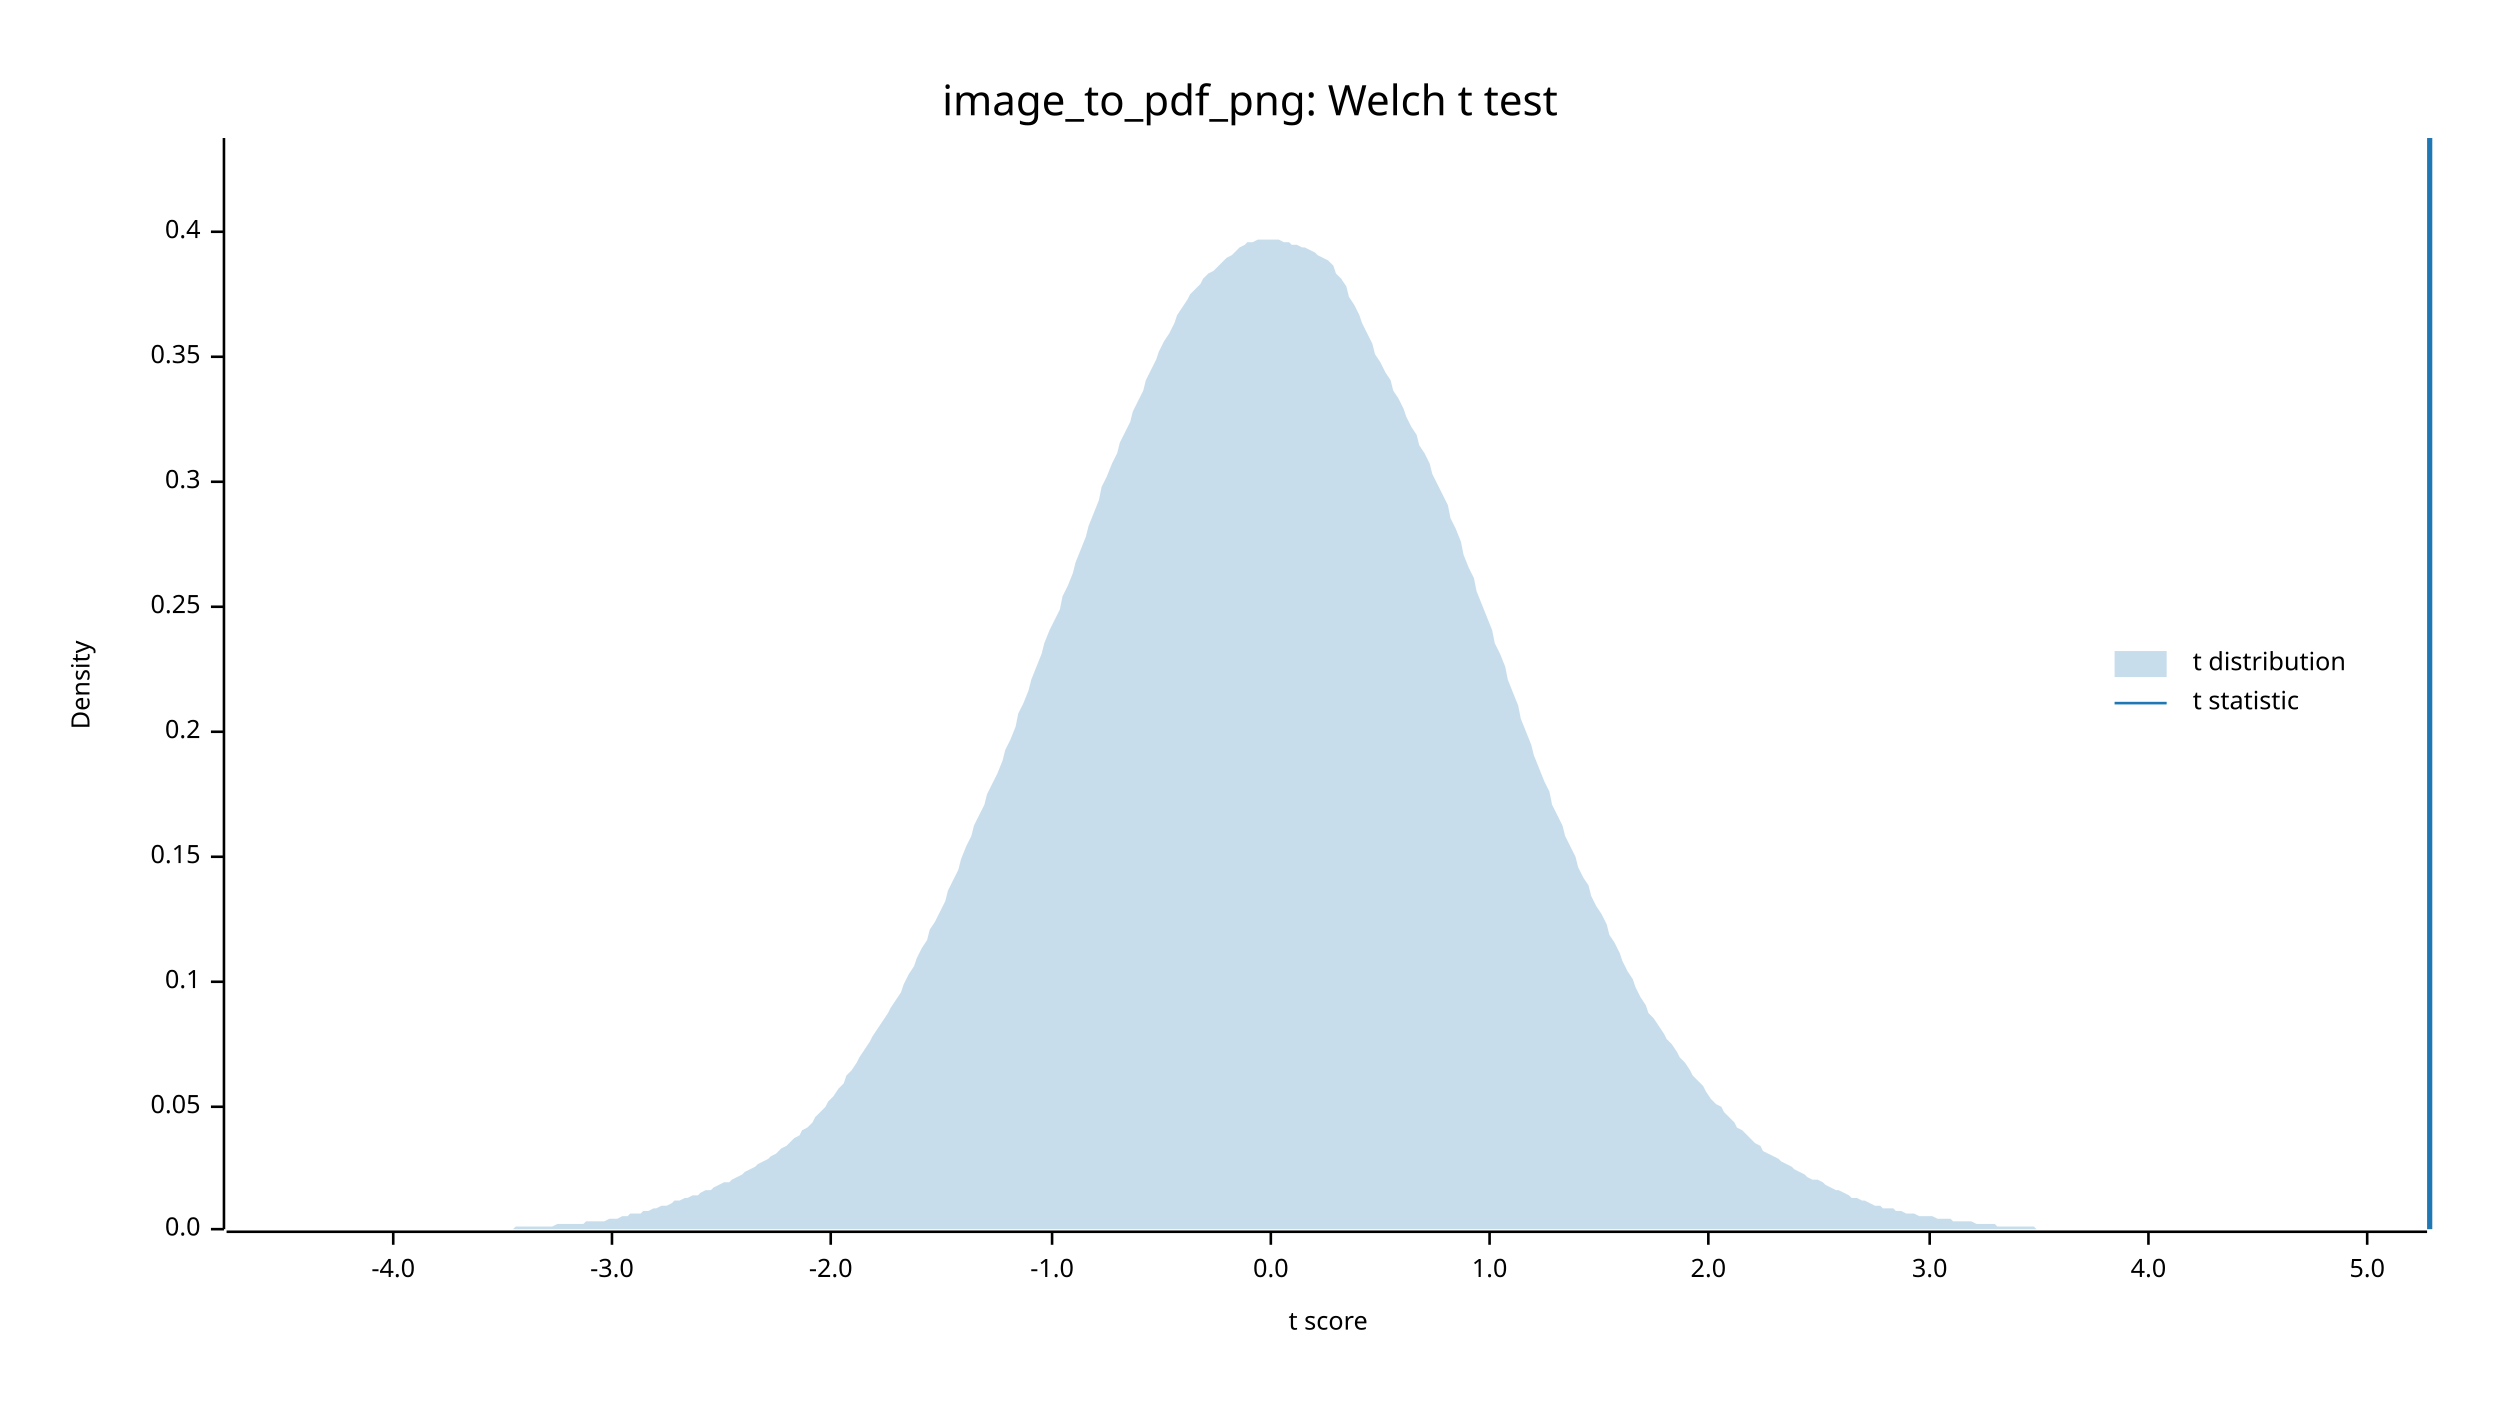
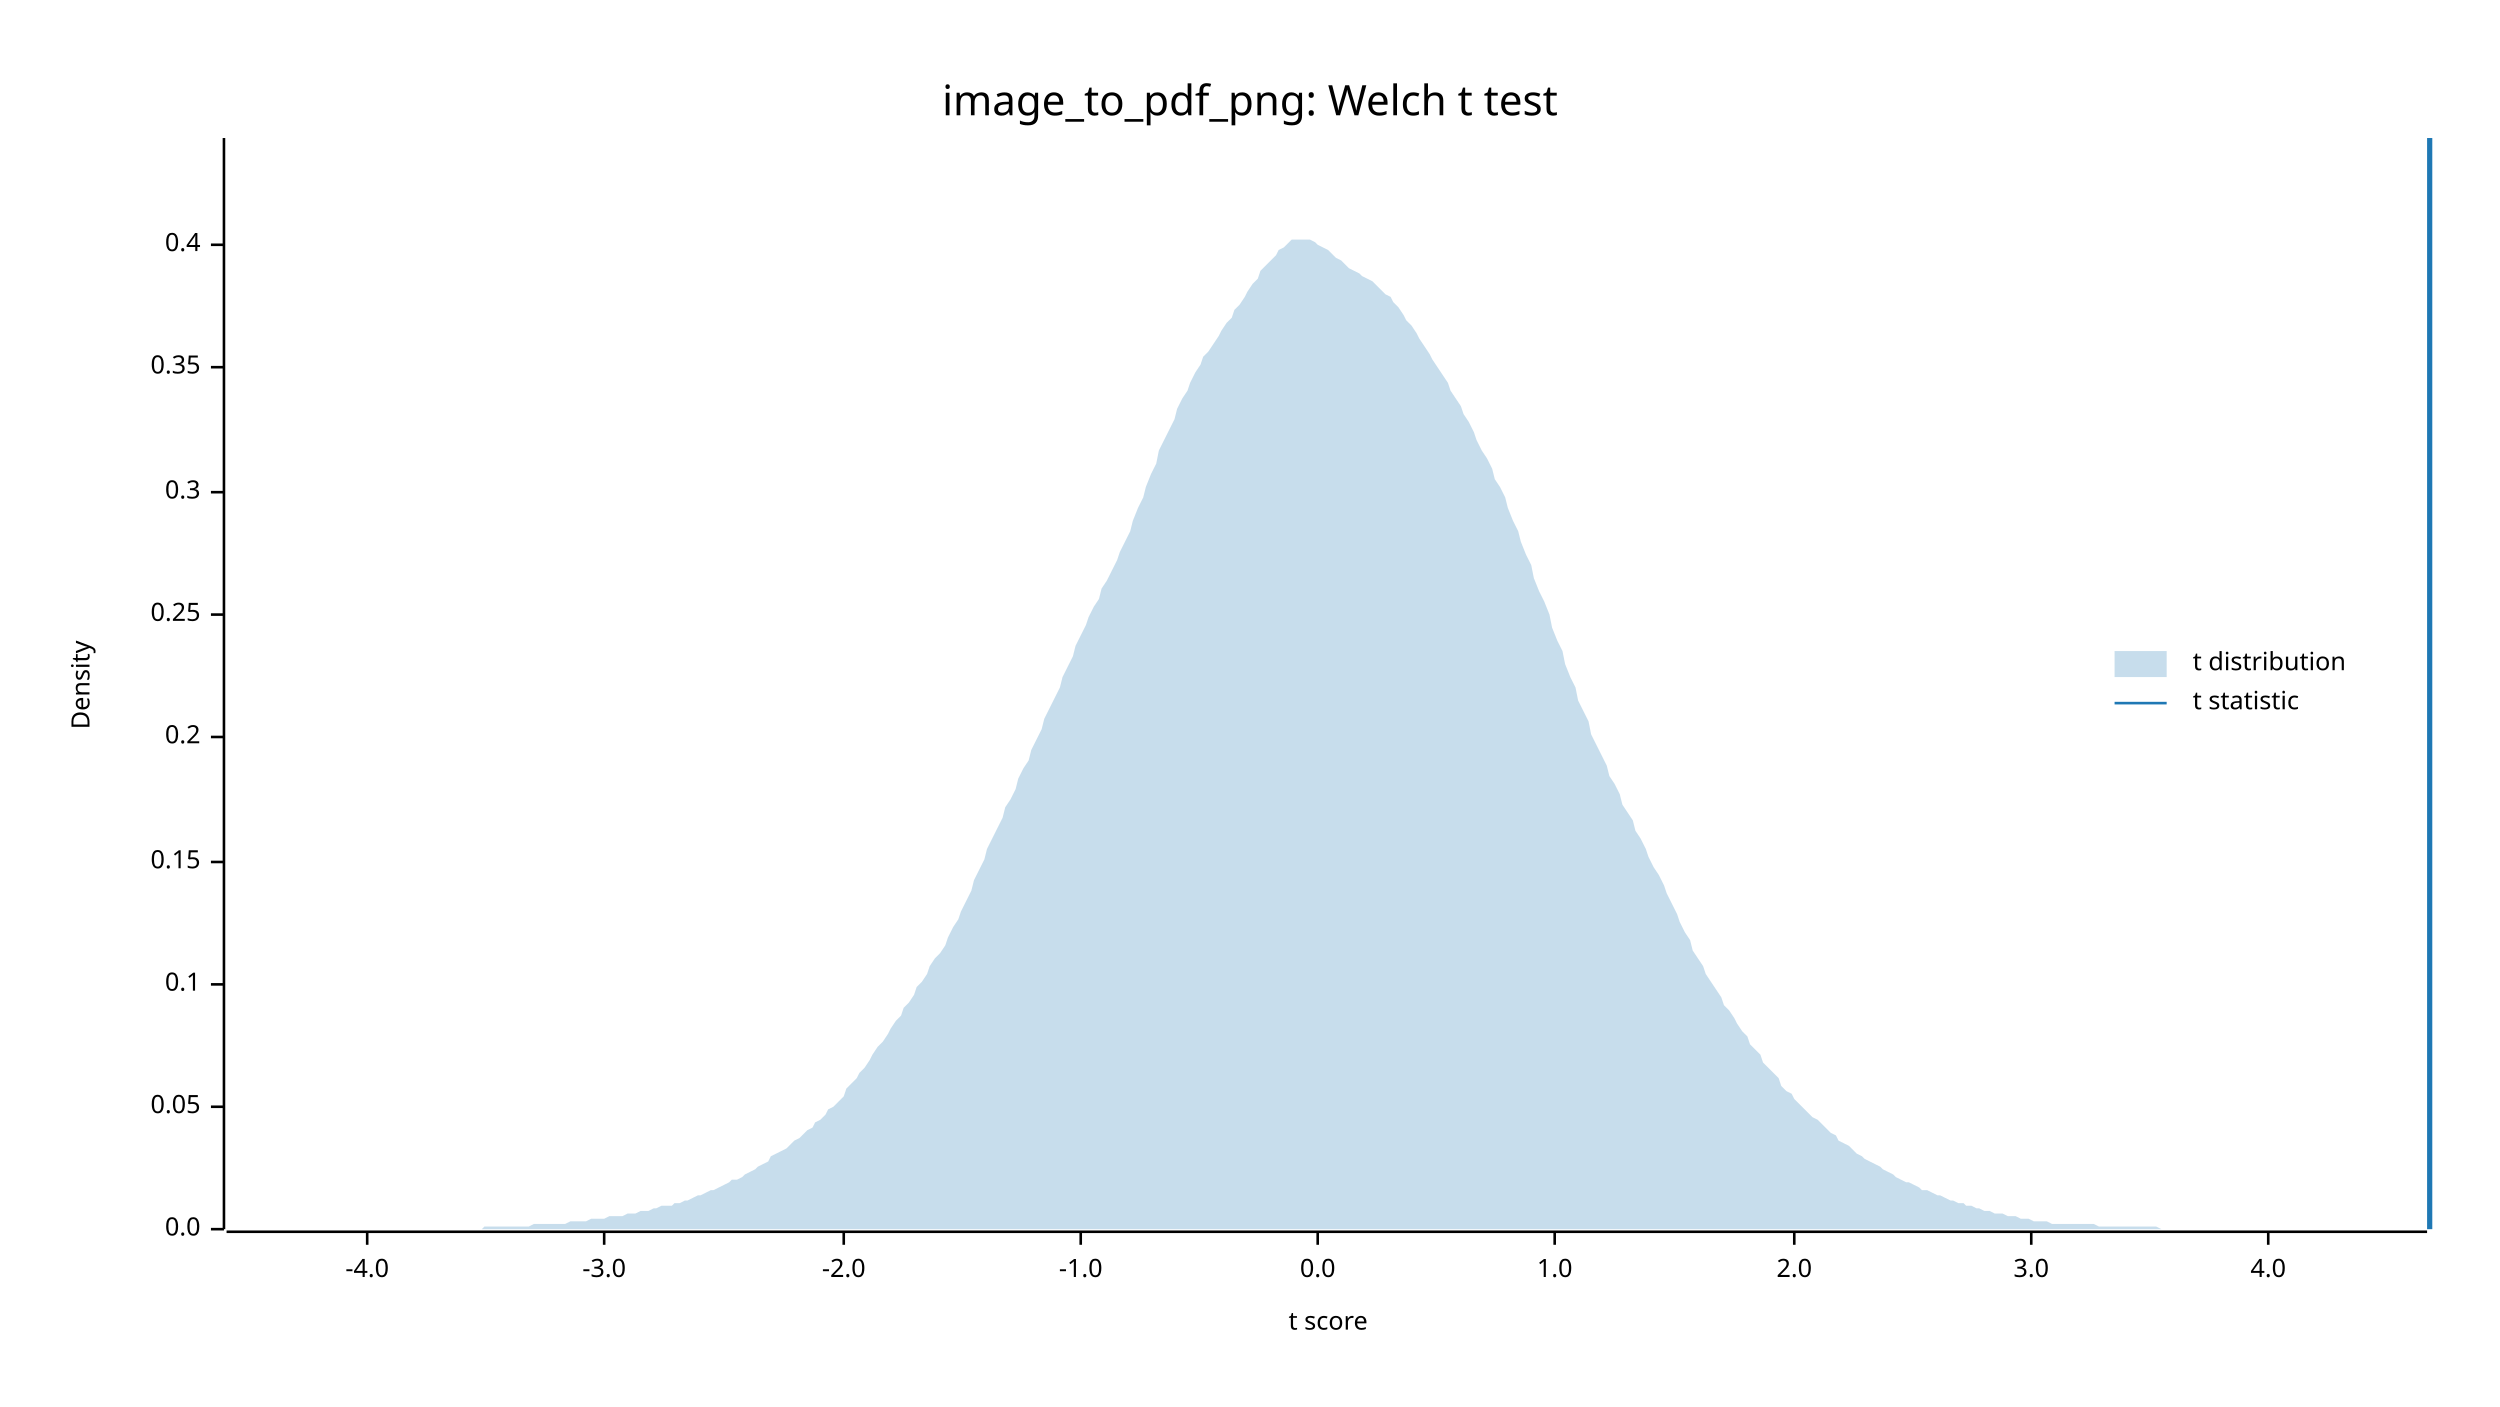
<svg xmlns="http://www.w3.org/2000/svg" width="960" height="540" viewBox="0 0 960 540">
  <text x="480" y="32" dy="0.76em" text-anchor="middle" font-family="sans-serif" font-size="16.129" opacity="1" fill="#000000">
image_to_pdf_png: Welch t test
</text>
  <text x="27" y="263" dy="0.76em" text-anchor="middle" font-family="sans-serif" font-size="9.677" opacity="1" fill="#000000" transform="rotate(270, 27, 263)">
Density
</text>
  <text x="510" y="513" dy="-0.5ex" text-anchor="middle" font-family="sans-serif" font-size="9.677" opacity="1" fill="#000000">
t score
</text>
  <polyline fill="none" opacity="1" stroke="#000000" stroke-width="1" points="86,53 86,472 " />
  <text x="77" y="472" dy="0.5ex" text-anchor="end" font-family="sans-serif" font-size="9.677" opacity="1" fill="#000000">
0.0
</text>
  <polyline fill="none" opacity="1" stroke="#000000" stroke-width="1" points="81,472 86,472 " />
  <text x="77" y="425" dy="0.5ex" text-anchor="end" font-family="sans-serif" font-size="9.677" opacity="1" fill="#000000">
0.05
</text>
  <polyline fill="none" opacity="1" stroke="#000000" stroke-width="1" points="81,425 86,425 " />
-   <text x="77" y="377" dy="0.5ex" text-anchor="end" font-family="sans-serif" font-size="9.677" opacity="1" fill="#000000">
+   <text x="77" y="378" dy="0.5ex" text-anchor="end" font-family="sans-serif" font-size="9.677" opacity="1" fill="#000000">
0.1
</text>
-   <polyline fill="none" opacity="1" stroke="#000000" stroke-width="1" points="81,377 86,377 " />
-   <text x="77" y="329" dy="0.5ex" text-anchor="end" font-family="sans-serif" font-size="9.677" opacity="1" fill="#000000">
+   <polyline fill="none" opacity="1" stroke="#000000" stroke-width="1" points="81,378 86,378 " />
+   <text x="77" y="331" dy="0.5ex" text-anchor="end" font-family="sans-serif" font-size="9.677" opacity="1" fill="#000000">
0.15
</text>
-   <polyline fill="none" opacity="1" stroke="#000000" stroke-width="1" points="81,329 86,329 " />
-   <text x="77" y="281" dy="0.5ex" text-anchor="end" font-family="sans-serif" font-size="9.677" opacity="1" fill="#000000">
+   <polyline fill="none" opacity="1" stroke="#000000" stroke-width="1" points="81,331 86,331 " />
+   <text x="77" y="283" dy="0.5ex" text-anchor="end" font-family="sans-serif" font-size="9.677" opacity="1" fill="#000000">
0.2
</text>
-   <polyline fill="none" opacity="1" stroke="#000000" stroke-width="1" points="81,281 86,281 " />
-   <text x="77" y="233" dy="0.5ex" text-anchor="end" font-family="sans-serif" font-size="9.677" opacity="1" fill="#000000">
+   <polyline fill="none" opacity="1" stroke="#000000" stroke-width="1" points="81,283 86,283 " />
+   <text x="77" y="236" dy="0.5ex" text-anchor="end" font-family="sans-serif" font-size="9.677" opacity="1" fill="#000000">
0.25
</text>
-   <polyline fill="none" opacity="1" stroke="#000000" stroke-width="1" points="81,233 86,233 " />
-   <text x="77" y="185" dy="0.5ex" text-anchor="end" font-family="sans-serif" font-size="9.677" opacity="1" fill="#000000">
+   <polyline fill="none" opacity="1" stroke="#000000" stroke-width="1" points="81,236 86,236 " />
+   <text x="77" y="189" dy="0.5ex" text-anchor="end" font-family="sans-serif" font-size="9.677" opacity="1" fill="#000000">
0.3
</text>
-   <polyline fill="none" opacity="1" stroke="#000000" stroke-width="1" points="81,185 86,185 " />
-   <text x="77" y="137" dy="0.5ex" text-anchor="end" font-family="sans-serif" font-size="9.677" opacity="1" fill="#000000">
+   <polyline fill="none" opacity="1" stroke="#000000" stroke-width="1" points="81,189 86,189 " />
+   <text x="77" y="141" dy="0.5ex" text-anchor="end" font-family="sans-serif" font-size="9.677" opacity="1" fill="#000000">
0.35
</text>
-   <polyline fill="none" opacity="1" stroke="#000000" stroke-width="1" points="81,137 86,137 " />
-   <text x="77" y="89" dy="0.5ex" text-anchor="end" font-family="sans-serif" font-size="9.677" opacity="1" fill="#000000">
+   <polyline fill="none" opacity="1" stroke="#000000" stroke-width="1" points="81,141 86,141 " />
+   <text x="77" y="94" dy="0.5ex" text-anchor="end" font-family="sans-serif" font-size="9.677" opacity="1" fill="#000000">
0.4
</text>
-   <polyline fill="none" opacity="1" stroke="#000000" stroke-width="1" points="81,89 86,89 " />
+   <polyline fill="none" opacity="1" stroke="#000000" stroke-width="1" points="81,94 86,94 " />
  <polyline fill="none" opacity="1" stroke="#000000" stroke-width="1" points="87,473 932,473 " />
-   <text x="151" y="483" dy="0.76em" text-anchor="middle" font-family="sans-serif" font-size="9.677" opacity="1" fill="#000000">
+   <text x="141" y="483" dy="0.76em" text-anchor="middle" font-family="sans-serif" font-size="9.677" opacity="1" fill="#000000">
-4.0
</text>
-   <polyline fill="none" opacity="1" stroke="#000000" stroke-width="1" points="151,473 151,478 " />
-   <text x="235" y="483" dy="0.76em" text-anchor="middle" font-family="sans-serif" font-size="9.677" opacity="1" fill="#000000">
+   <polyline fill="none" opacity="1" stroke="#000000" stroke-width="1" points="141,473 141,478 " />
+   <text x="232" y="483" dy="0.76em" text-anchor="middle" font-family="sans-serif" font-size="9.677" opacity="1" fill="#000000">
-3.0
</text>
-   <polyline fill="none" opacity="1" stroke="#000000" stroke-width="1" points="235,473 235,478 " />
-   <text x="319" y="483" dy="0.76em" text-anchor="middle" font-family="sans-serif" font-size="9.677" opacity="1" fill="#000000">
+   <polyline fill="none" opacity="1" stroke="#000000" stroke-width="1" points="232,473 232,478 " />
+   <text x="324" y="483" dy="0.76em" text-anchor="middle" font-family="sans-serif" font-size="9.677" opacity="1" fill="#000000">
-2.0
</text>
-   <polyline fill="none" opacity="1" stroke="#000000" stroke-width="1" points="319,473 319,478 " />
-   <text x="404" y="483" dy="0.76em" text-anchor="middle" font-family="sans-serif" font-size="9.677" opacity="1" fill="#000000">
+   <polyline fill="none" opacity="1" stroke="#000000" stroke-width="1" points="324,473 324,478 " />
+   <text x="415" y="483" dy="0.76em" text-anchor="middle" font-family="sans-serif" font-size="9.677" opacity="1" fill="#000000">
-1.0
</text>
-   <polyline fill="none" opacity="1" stroke="#000000" stroke-width="1" points="404,473 404,478 " />
-   <text x="488" y="483" dy="0.76em" text-anchor="middle" font-family="sans-serif" font-size="9.677" opacity="1" fill="#000000">
+   <polyline fill="none" opacity="1" stroke="#000000" stroke-width="1" points="415,473 415,478 " />
+   <text x="506" y="483" dy="0.76em" text-anchor="middle" font-family="sans-serif" font-size="9.677" opacity="1" fill="#000000">
0.0
</text>
-   <polyline fill="none" opacity="1" stroke="#000000" stroke-width="1" points="488,473 488,478 " />
-   <text x="572" y="483" dy="0.76em" text-anchor="middle" font-family="sans-serif" font-size="9.677" opacity="1" fill="#000000">
+   <polyline fill="none" opacity="1" stroke="#000000" stroke-width="1" points="506,473 506,478 " />
+   <text x="597" y="483" dy="0.76em" text-anchor="middle" font-family="sans-serif" font-size="9.677" opacity="1" fill="#000000">
1.0
</text>
-   <polyline fill="none" opacity="1" stroke="#000000" stroke-width="1" points="572,473 572,478 " />
-   <text x="656" y="483" dy="0.76em" text-anchor="middle" font-family="sans-serif" font-size="9.677" opacity="1" fill="#000000">
+   <polyline fill="none" opacity="1" stroke="#000000" stroke-width="1" points="597,473 597,478 " />
+   <text x="689" y="483" dy="0.76em" text-anchor="middle" font-family="sans-serif" font-size="9.677" opacity="1" fill="#000000">
2.0
</text>
-   <polyline fill="none" opacity="1" stroke="#000000" stroke-width="1" points="656,473 656,478 " />
-   <text x="741" y="483" dy="0.76em" text-anchor="middle" font-family="sans-serif" font-size="9.677" opacity="1" fill="#000000">
+   <polyline fill="none" opacity="1" stroke="#000000" stroke-width="1" points="689,473 689,478 " />
+   <text x="780" y="483" dy="0.76em" text-anchor="middle" font-family="sans-serif" font-size="9.677" opacity="1" fill="#000000">
3.0
</text>
-   <polyline fill="none" opacity="1" stroke="#000000" stroke-width="1" points="741,473 741,478 " />
-   <text x="825" y="483" dy="0.76em" text-anchor="middle" font-family="sans-serif" font-size="9.677" opacity="1" fill="#000000">
+   <polyline fill="none" opacity="1" stroke="#000000" stroke-width="1" points="780,473 780,478 " />
+   <text x="871" y="483" dy="0.76em" text-anchor="middle" font-family="sans-serif" font-size="9.677" opacity="1" fill="#000000">
4.0
</text>
-   <polyline fill="none" opacity="1" stroke="#000000" stroke-width="1" points="825,473 825,478 " />
-   <text x="909" y="483" dy="0.76em" text-anchor="middle" font-family="sans-serif" font-size="9.677" opacity="1" fill="#000000">
- 5.0
- </text>
-   <polyline fill="none" opacity="1" stroke="#000000" stroke-width="1" points="909,473 909,478 " />
-   <polygon opacity="0.25" fill="#1F78B4" points="87,472 88,472 90,472 92,472 93,472 95,472 97,472 98,472 100,472 102,472 103,472 105,472 107,472 109,472 110,472 112,472 114,472 115,472 117,472 119,472 120,472 122,472 124,472 125,472 127,472 129,472 131,472 132,472 134,472 136,472 137,472 139,472 141,472 142,472 144,472 146,472 147,472 149,472 151,472 153,472 154,472 156,472 158,472 159,472 161,472 163,472 164,472 166,472 168,472 169,472 171,472 173,472 175,472 176,472 178,472 180,472 181,472 183,472 185,472 186,472 188,472 190,472 191,472 193,472 195,472 197,472 198,471 200,471 202,471 203,471 205,471 207,471 208,471 210,471 212,471 214,470 215,470 217,470 219,470 220,470 222,470 224,470 225,469 227,469 229,469 230,469 232,469 234,468 236,468 237,468 239,467 241,467 242,466 244,466 246,466 247,465 249,465 251,464 252,464 254,463 256,463 258,462 259,461 261,461 263,460 264,460 266,459 268,459 269,458 271,457 273,457 274,456 276,455 278,454 280,454 281,453 283,452 285,451 286,450 288,449 290,448 291,447 293,446 295,445 296,444 298,443 300,441 302,440 303,439 305,437 307,436 308,434 310,433 312,431 313,429 315,427 317,425 318,423 320,421 322,418 324,416 325,413 327,411 329,408 330,406 332,403 334,400 335,398 337,395 339,392 341,389 342,387 344,384 346,381 347,378 349,374 351,371 352,368 354,364 356,361 357,357 359,354 361,350 363,346 364,342 366,338 368,334 369,330 371,325 373,321 374,317 376,313 378,309 379,305 381,301 383,297 385,292 386,288 388,284 390,279 391,274 393,270 395,265 396,261 398,256 400,251 401,247 403,242 405,238 407,234 408,229 410,225 412,220 413,216 415,211 417,206 418,202 420,197 422,192 423,187 425,183 427,178 429,174 430,170 432,166 434,162 435,158 437,154 439,150 440,146 442,142 444,138 445,135 447,131 449,128 451,124 452,121 454,118 456,115 457,113 459,111 461,109 462,107 464,105 466,104 468,102 469,101 471,99 473,98 474,97 476,95 478,94 479,93 481,93 483,92 484,92 486,92 488,92 490,92 491,92 493,93 495,93 496,94 498,94 500,95 501,95 503,96 505,97 506,98 508,99 510,100 512,102 513,105 515,107 517,110 518,114 520,117 522,121 523,124 525,128 527,132 528,136 530,139 532,143 534,146 535,150 537,153 539,157 540,160 542,164 544,167 545,171 547,174 549,178 550,182 552,186 554,190 556,194 557,199 559,203 561,208 562,213 564,218 566,222 567,227 569,232 571,237 573,242 574,247 576,251 578,256 579,261 581,266 583,271 584,276 586,281 588,286 589,290 591,295 593,300 595,304 596,309 598,313 600,317 601,321 603,325 605,329 606,333 608,337 610,340 611,344 613,348 615,351 617,355 618,359 620,362 622,366 623,369 625,373 627,376 628,379 630,383 632,386 633,389 635,391 637,394 639,397 640,399 642,401 644,404 645,406 647,408 649,411 650,413 652,415 654,417 655,419 657,422 659,424 661,425 662,427 664,429 666,431 667,433 669,434 671,436 672,437 674,439 676,440 677,442 679,443 681,444 683,445 684,446 686,447 688,448 689,449 691,450 693,451 694,452 696,453 698,453 700,454 701,455 703,456 705,457 706,457 708,458 710,459 711,460 713,460 715,461 716,461 718,462 720,463 722,463 723,464 725,464 727,464 728,465 730,465 732,466 733,466 735,466 737,467 738,467 740,467 742,467 744,468 745,468 747,468 749,468 750,469 752,469 754,469 755,469 757,469 759,470 760,470 762,470 764,470 766,470 767,471 769,471 771,471 772,471 774,471 776,471 777,471 779,471 781,471 782,472 784,472 786,472 788,472 789,472 791,472 793,472 794,472 796,472 798,472 799,472 801,472 803,472 804,472 806,472 808,472 810,472 811,472 813,472 815,472 816,472 818,472 820,472 821,472 823,472 825,472 827,472 828,472 830,472 832,472 833,472 835,472 837,472 838,472 840,472 842,472 843,472 845,472 847,472 849,472 850,472 852,472 854,472 855,472 857,472 859,472 860,472 862,472 864,472 865,472 867,472 869,472 871,472 872,472 874,472 876,472 877,472 879,472 881,472 882,472 884,472 886,472 887,472 889,472 891,472 893,472 894,472 896,472 898,472 899,472 901,472 903,472 904,472 906,472 908,472 909,472 911,472 913,472 915,472 916,472 918,472 920,472 921,472 923,472 925,472 926,472 928,472 930,472 932,472 932,472 87,472 " />
+   <polyline fill="none" opacity="1" stroke="#000000" stroke-width="1" points="871,473 871,478 " />
+   <polygon opacity="0.25" fill="#1F78B4" points="87,472 88,472 90,472 92,472 93,472 95,472 97,472 98,472 100,472 102,472 103,472 105,472 107,472 109,472 110,472 112,472 114,472 115,472 117,472 119,472 120,472 122,472 124,472 125,472 127,472 129,472 131,472 132,472 134,472 136,472 137,472 139,472 141,472 142,472 144,472 146,472 147,472 149,472 151,472 153,472 154,472 156,472 158,472 159,472 161,472 163,472 164,472 166,472 168,472 169,472 171,472 173,472 175,472 176,472 178,472 180,472 181,472 183,472 185,472 186,471 188,471 190,471 191,471 193,471 195,471 197,471 198,471 200,471 202,471 203,471 205,470 207,470 208,470 210,470 212,470 214,470 215,470 217,470 219,469 220,469 222,469 224,469 225,469 227,468 229,468 230,468 232,468 234,467 236,467 237,467 239,467 241,466 242,466 244,466 246,465 247,465 249,465 251,464 252,464 254,463 256,463 258,463 259,462 261,462 263,461 264,461 266,460 268,459 269,459 271,458 273,457 274,457 276,456 278,455 280,454 281,453 283,453 285,452 286,451 288,450 290,449 291,448 293,447 295,446 296,444 298,443 300,442 302,441 303,440 305,438 307,437 308,436 310,434 312,433 313,431 315,430 317,428 318,426 320,425 322,423 324,421 325,418 327,416 329,414 330,412 332,410 334,407 335,405 337,402 339,400 341,397 342,395 344,392 346,390 347,387 349,385 351,382 352,379 354,377 356,374 357,371 359,368 361,366 363,363 364,360 366,356 368,353 369,350 371,346 373,342 374,338 376,334 378,330 379,326 381,322 383,318 385,314 386,310 388,307 390,303 391,299 393,295 395,292 396,288 398,284 400,280 401,276 403,272 405,268 407,264 408,260 410,256 412,252 413,248 415,244 417,240 418,237 420,233 422,230 423,226 425,223 427,219 429,215 430,212 432,208 434,204 435,200 437,195 439,191 440,187 442,182 444,178 445,173 447,169 449,165 451,161 452,157 454,153 456,150 457,147 459,143 461,140 462,137 464,135 466,132 468,129 469,127 471,124 473,122 474,119 476,117 478,114 479,112 481,109 483,107 484,104 486,102 488,100 490,98 491,96 493,95 495,93 496,92 498,92 500,92 501,92 503,92 505,93 506,94 508,95 510,96 512,98 513,99 515,100 517,102 518,103 520,104 522,105 523,106 525,107 527,108 528,109 530,111 532,113 534,114 535,116 537,118 539,121 540,123 542,125 544,128 545,130 547,133 549,136 550,138 552,141 554,144 556,147 557,150 559,153 561,156 562,159 564,162 566,166 567,169 569,173 571,176 573,180 574,184 576,187 578,191 579,195 581,200 583,204 584,208 586,213 588,217 589,222 591,227 593,231 595,236 596,241 598,246 600,250 601,255 603,260 605,264 606,269 608,273 610,277 611,282 613,286 615,290 617,294 618,298 620,301 622,305 623,309 625,312 627,315 628,319 630,322 632,326 633,329 635,333 637,336 639,340 640,343 642,347 644,351 645,354 647,358 649,361 650,365 652,368 654,371 655,374 657,377 659,380 661,383 662,386 664,388 666,391 667,393 669,396 671,398 672,401 674,403 676,405 677,408 679,410 681,412 683,414 684,417 686,419 688,420 689,422 691,424 693,426 694,427 696,429 698,430 700,432 701,433 703,435 705,436 706,438 708,439 710,440 711,441 713,443 715,444 716,445 718,446 720,447 722,448 723,449 725,450 727,451 728,452 730,453 732,454 733,454 735,455 737,456 738,457 740,457 742,458 744,459 745,459 747,460 749,461 750,461 752,462 754,462 755,463 757,463 759,464 760,464 762,465 764,465 766,466 767,466 769,466 771,467 772,467 774,467 776,468 777,468 779,468 781,469 782,469 784,469 786,469 788,470 789,470 791,470 793,470 794,470 796,470 798,470 799,470 801,470 803,470 804,470 806,471 808,471 810,471 811,471 813,471 815,471 816,471 818,471 820,471 821,471 823,471 825,471 827,471 828,471 830,472 832,472 833,472 835,472 837,472 838,472 840,472 842,472 843,472 845,472 847,472 849,472 850,472 852,472 854,472 855,472 857,472 859,472 860,472 862,472 864,472 865,472 867,472 869,472 871,472 872,472 874,472 876,472 877,472 879,472 881,472 882,472 884,472 886,472 887,472 889,472 891,472 893,472 894,472 896,472 898,472 899,472 901,472 903,472 904,472 906,472 908,472 909,472 911,472 913,472 915,472 916,472 918,472 920,472 921,472 923,472 925,472 926,472 928,472 930,472 932,472 932,472 87,472 " />
  <polyline fill="none" opacity="1" stroke="#1F78B4" stroke-width="2" points="933,472 933,53 " />
  <text x="842" y="250" dy="0.76em" text-anchor="start" font-family="sans-serif" font-size="9.677" opacity="1" fill="#000000">
t distribution
</text>
  <text x="842" y="265" dy="0.76em" text-anchor="start" font-family="sans-serif" font-size="9.677" opacity="1" fill="#000000">
t statistic
</text>
  <rect x="812" y="250" width="20" height="10" opacity="0.25" fill="#1F78B4" stroke="none" />
  <polyline fill="none" opacity="1" stroke="#1F78B4" stroke-width="1" points="812,270 832,270 " />
</svg>
